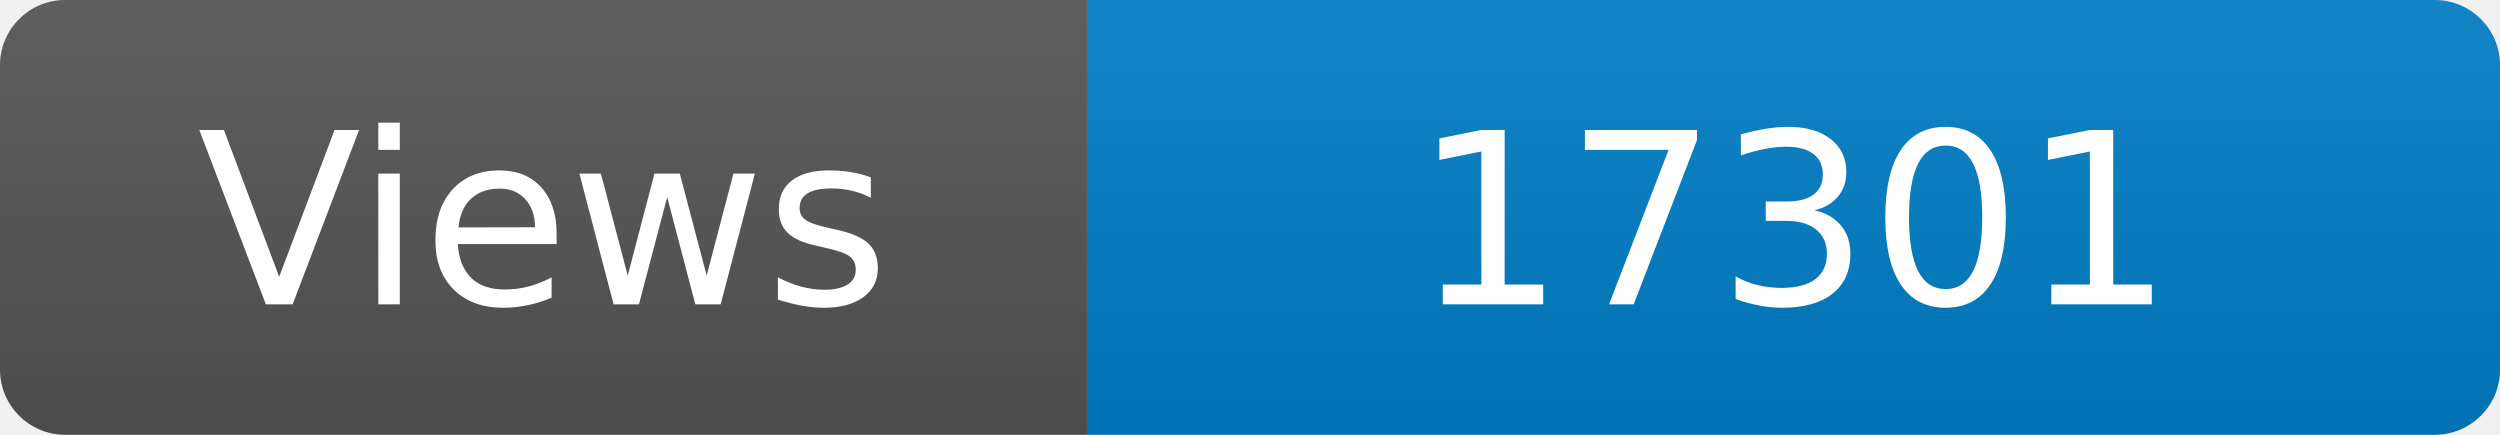
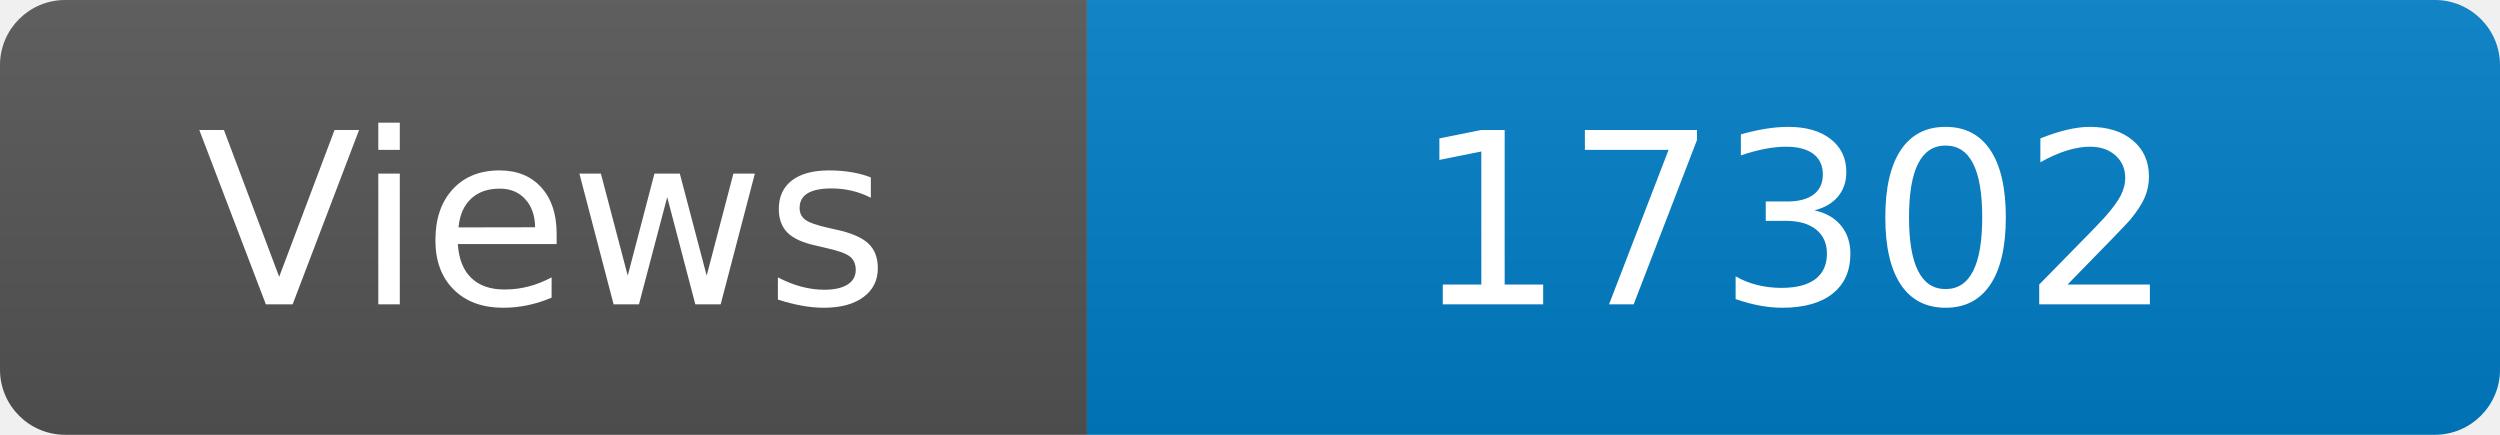
<svg xmlns="http://www.w3.org/2000/svg" width="115" height="20" role="img" aria-label="Maintained?: yes">
  <linearGradient id="s" x2="0" y2="100%">
    <stop offset="0" stop-color="#bbb" stop-opacity=".1" />
    <stop offset="1" stop-opacity=".1" />
  </linearGradient>
  <clipPath id="r">
    <rect width="115" height="20" rx="3" fill="#fff" />
  </clipPath>
  <g clip-path="url(#r)">
    <rect width="50" height="20" fill="#555" />
    <rect x="50" width="160" height="20" fill="#007ec6" />
    <rect width="115" height="20" fill="url(#s)" />
  </g>
  <g fill="#fff" text-anchor="middle" font-family="Verdana,Geneva,DejaVu Sans,sans-serif" font-size="110">
    <text x="250" y="140" transform="scale(.1)" fill="#fff">Views</text>
-     <text x="825" y="140" transform="scale(.1)" fill="#fff">17301</text>
+     <text x="825" y="140" transform="scale(.1)" fill="#fff">17302</text>
  </g>
</svg>
